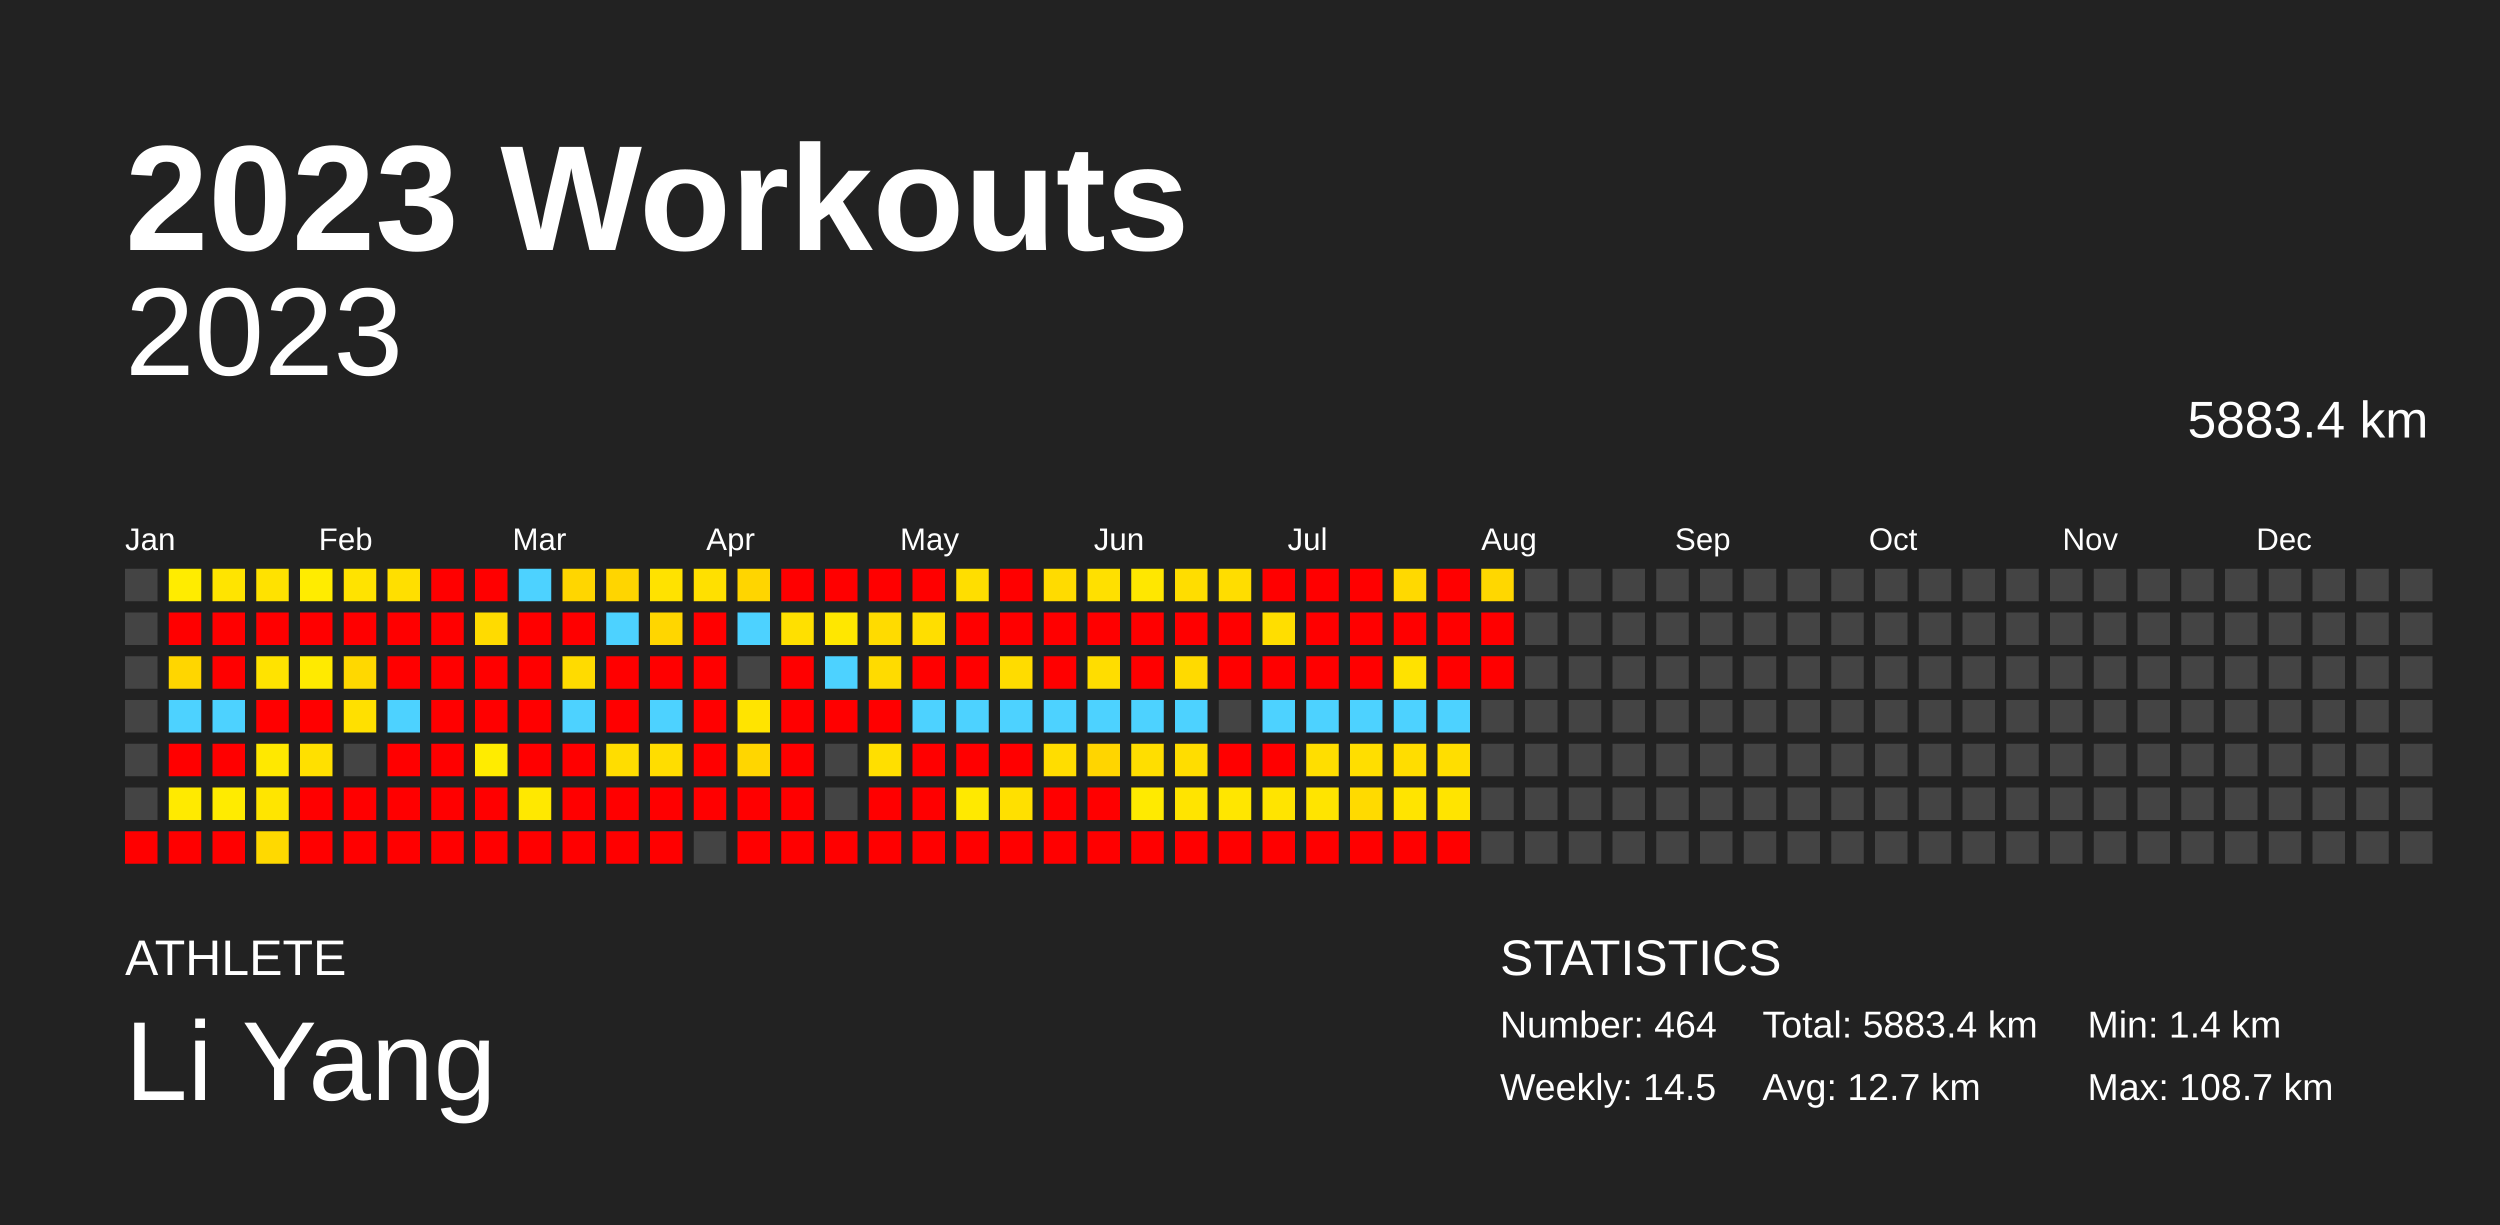
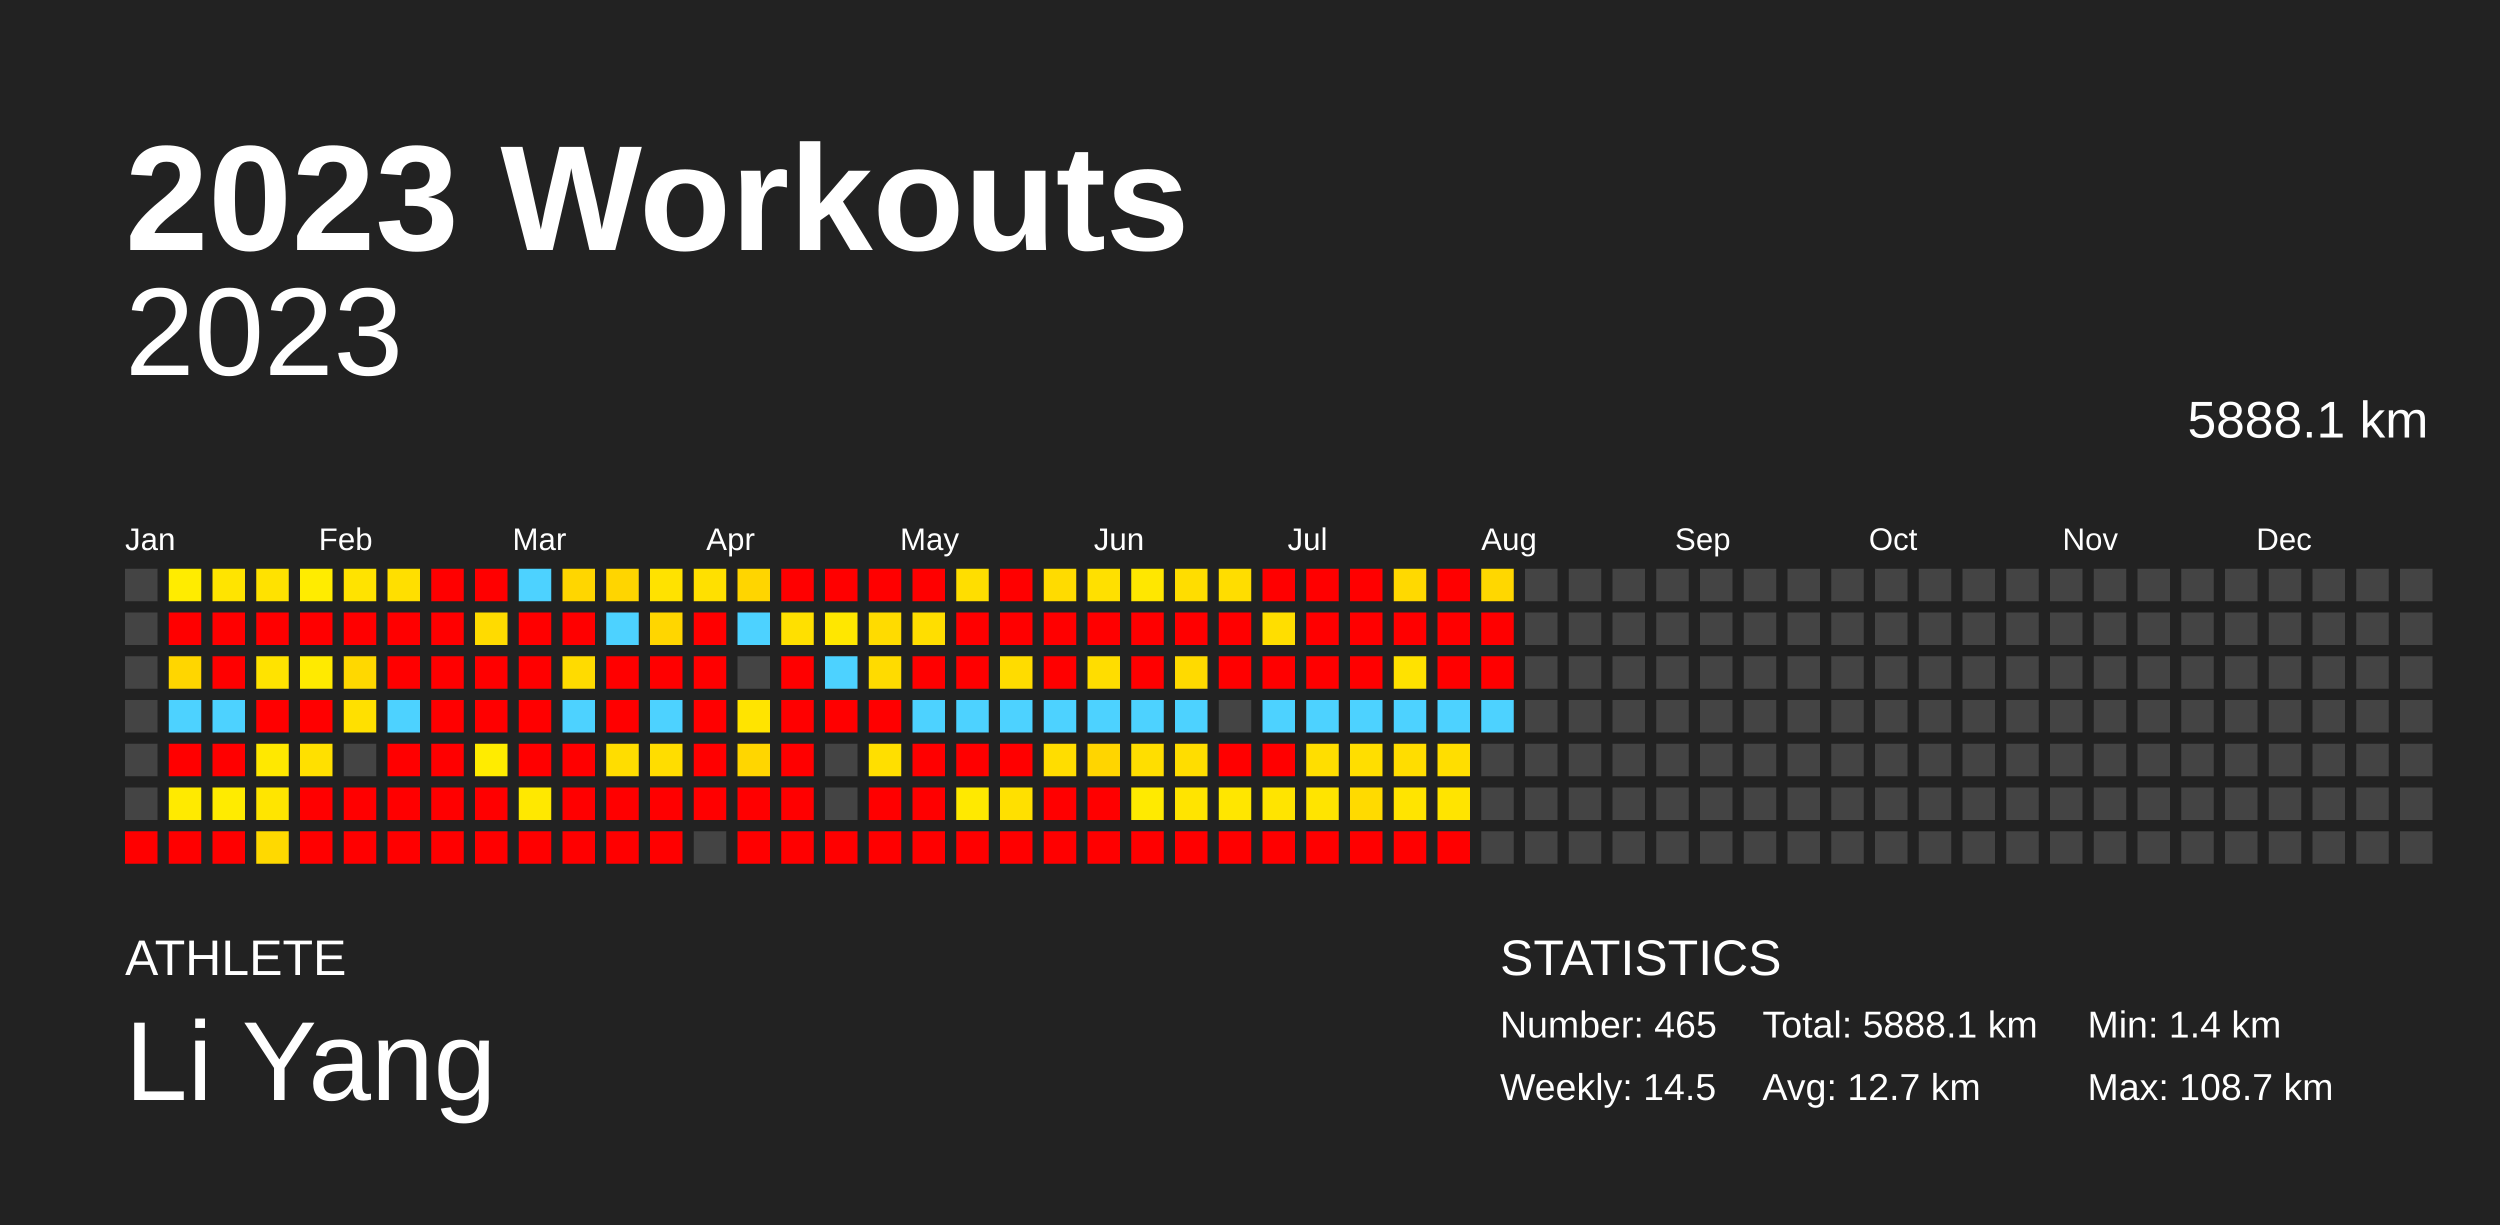
<svg xmlns="http://www.w3.org/2000/svg" baseProfile="full" height="98mm" version="1.1" viewBox="0,0,200,98" width="200mm">
  <defs />
  <rect fill="#222222" height="98" width="200" x="0" y="0" />
  <text fill="#FFFFFF" style="font-size:12px; font-family:Arial; font-weight:bold;" x="10" y="20">2023 Workouts</text>
  <text fill="#FFFFFF" style="font-size:4px; font-family:Arial" x="10" y="78">ATHLETE</text>
  <text fill="#FFFFFF" style="font-size:9px; font-family:Arial" x="10" y="88">Li Yang</text>
  <text fill="#FFFFFF" style="font-size:4px; font-family:Arial" x="120" y="78">STATISTICS</text>
-   <text fill="#FFFFFF" style="font-size:3px; font-family:Arial" x="120" y="83">Number: 464</text>
+   <text fill="#FFFFFF" style="font-size:3px; font-family:Arial" x="120" y="83">Number: 465</text>
  <text fill="#FFFFFF" style="font-size:3px; font-family:Arial" x="120" y="88">Weekly: 14.5</text>
-   <text fill="#FFFFFF" style="font-size:3px; font-family:Arial" x="141" y="83">Total: 5883.4 km</text>
+   <text fill="#FFFFFF" style="font-size:3px; font-family:Arial" x="141" y="83">Total: 5888.1 km</text>
  <text fill="#FFFFFF" style="font-size:3px; font-family:Arial" x="141" y="88">Avg: 12.7 km</text>
  <text fill="#FFFFFF" style="font-size:3px; font-family:Arial" x="167" y="83">Min: 1.4 km</text>
  <text fill="#FFFFFF" style="font-size:3px; font-family:Arial" x="167" y="88">Max: 108.7 km</text>
  <text alignment-baseline="hanging" fill="#FFFFFF" style="font-size:10.0px; font-family:Arial;" x="10" y="30">2023</text>
-   <text alignment-baseline="hanging" fill="#FFFFFF" style="font-size:4.125px; font-family:Arial;" x="175" y="35">5883.4 km</text>
+   <text alignment-baseline="hanging" fill="#FFFFFF" style="font-size:4.125px; font-family:Arial;" x="175" y="35">5888.1 km</text>
  <text fill="#FFFFFF" style="font-size:2.5px; font-family:Arial" x="10.0" y="44">Jan</text>
  <text fill="#FFFFFF" style="font-size:2.5px; font-family:Arial" x="25.5" y="44">Feb</text>
  <text fill="#FFFFFF" style="font-size:2.5px; font-family:Arial" x="41.0" y="44">Mar</text>
  <text fill="#FFFFFF" style="font-size:2.5px; font-family:Arial" x="56.5" y="44">Apr</text>
  <text fill="#FFFFFF" style="font-size:2.5px; font-family:Arial" x="72.0" y="44">May</text>
  <text fill="#FFFFFF" style="font-size:2.5px; font-family:Arial" x="87.5" y="44">Jun</text>
  <text fill="#FFFFFF" style="font-size:2.5px; font-family:Arial" x="103.0" y="44">Jul</text>
  <text fill="#FFFFFF" style="font-size:2.5px; font-family:Arial" x="118.5" y="44">Aug</text>
  <text fill="#FFFFFF" style="font-size:2.5px; font-family:Arial" x="134.0" y="44">Sep</text>
  <text fill="#FFFFFF" style="font-size:2.5px; font-family:Arial" x="149.5" y="44">Oct</text>
  <text fill="#FFFFFF" style="font-size:2.5px; font-family:Arial" x="165.0" y="44">Nov</text>
  <text fill="#FFFFFF" style="font-size:2.5px; font-family:Arial" x="180.5" y="44">Dec</text>
  <rect fill="#444444" height="2.6" width="2.6" x="10.0" y="45.5" />
  <rect fill="#444444" height="2.6" width="2.6" x="10.0" y="49.0" />
  <rect fill="#444444" height="2.6" width="2.6" x="10.0" y="52.5" />
  <rect fill="#444444" height="2.6" width="2.6" x="10.0" y="56.0" />
  <rect fill="#444444" height="2.6" width="2.6" x="10.0" y="59.5" />
  <rect fill="#444444" height="2.6" width="2.6" x="10.0" y="63.0" />
  <rect fill="red" height="2.6" width="2.6" x="10.0" y="66.5" />
  <rect fill="#ffec00" height="2.6" width="2.6" x="13.5" y="45.5" />
  <rect fill="red" height="2.6" width="2.6" x="13.5" y="49.0" />
  <rect fill="#ffd600" height="2.6" width="2.6" x="13.5" y="52.5" />
  <rect fill="#4dd2ff" height="2.6" width="2.6" x="13.5" y="56.0" />
  <rect fill="red" height="2.6" width="2.6" x="13.5" y="59.5" />
  <rect fill="#ffea00" height="2.6" width="2.6" x="13.5" y="63.0" />
  <rect fill="red" height="2.6" width="2.6" x="13.5" y="66.5" />
  <rect fill="#ffe400" height="2.6" width="2.6" x="17.0" y="45.5" />
  <rect fill="red" height="2.6" width="2.6" x="17.0" y="49.0" />
  <rect fill="red" height="2.6" width="2.6" x="17.0" y="52.5" />
  <rect fill="#4dd2ff" height="2.6" width="2.6" x="17.0" y="56.0" />
  <rect fill="red" height="2.6" width="2.6" x="17.0" y="59.5" />
  <rect fill="#ffeb00" height="2.6" width="2.6" x="17.0" y="63.0" />
  <rect fill="red" height="2.6" width="2.6" x="17.0" y="66.5" />
  <rect fill="#ffe200" height="2.6" width="2.6" x="20.5" y="45.5" />
  <rect fill="red" height="2.6" width="2.6" x="20.5" y="49.0" />
  <rect fill="#ffe300" height="2.6" width="2.6" x="20.5" y="52.5" />
  <rect fill="red" height="2.6" width="2.6" x="20.5" y="56.0" />
  <rect fill="#ffe800" height="2.6" width="2.6" x="20.5" y="59.5" />
  <rect fill="#ffe500" height="2.6" width="2.6" x="20.5" y="63.0" />
  <rect fill="#ffd900" height="2.6" width="2.6" x="20.5" y="66.5" />
  <rect fill="#ffec00" height="2.6" width="2.6" x="24.0" y="45.5" />
  <rect fill="red" height="2.6" width="2.6" x="24.0" y="49.0" />
  <rect fill="#ffea00" height="2.6" width="2.6" x="24.0" y="52.5" />
  <rect fill="red" height="2.6" width="2.6" x="24.0" y="56.0" />
  <rect fill="#ffe000" height="2.6" width="2.6" x="24.0" y="59.5" />
  <rect fill="red" height="2.6" width="2.6" x="24.0" y="63.0" />
  <rect fill="red" height="2.6" width="2.6" x="24.0" y="66.5" />
  <rect fill="#ffe300" height="2.6" width="2.6" x="27.5" y="45.5" />
  <rect fill="red" height="2.6" width="2.6" x="27.5" y="49.0" />
  <rect fill="#ffd800" height="2.6" width="2.6" x="27.5" y="52.5" />
  <rect fill="#ffe000" height="2.6" width="2.6" x="27.5" y="56.0" />
  <rect fill="#444444" height="2.6" width="2.6" x="27.5" y="59.5" />
  <rect fill="red" height="2.6" width="2.6" x="27.5" y="63.0" />
  <rect fill="red" height="2.6" width="2.6" x="27.5" y="66.5" />
  <rect fill="#ffdf00" height="2.6" width="2.6" x="31.0" y="45.5" />
  <rect fill="red" height="2.6" width="2.6" x="31.0" y="49.0" />
  <rect fill="red" height="2.6" width="2.6" x="31.0" y="52.5" />
  <rect fill="#4dd2ff" height="2.6" width="2.6" x="31.0" y="56.0" />
  <rect fill="red" height="2.6" width="2.6" x="31.0" y="59.5" />
  <rect fill="red" height="2.6" width="2.6" x="31.0" y="63.0" />
  <rect fill="red" height="2.6" width="2.6" x="31.0" y="66.5" />
  <rect fill="red" height="2.6" width="2.6" x="34.5" y="45.5" />
  <rect fill="red" height="2.6" width="2.6" x="34.5" y="49.0" />
  <rect fill="red" height="2.6" width="2.6" x="34.5" y="52.5" />
  <rect fill="red" height="2.6" width="2.6" x="34.5" y="56.0" />
  <rect fill="red" height="2.6" width="2.6" x="34.5" y="59.5" />
  <rect fill="red" height="2.6" width="2.6" x="34.5" y="63.0" />
  <rect fill="red" height="2.6" width="2.6" x="34.5" y="66.5" />
  <rect fill="red" height="2.6" width="2.6" x="38.0" y="45.5" />
  <rect fill="#ffdb00" height="2.6" width="2.6" x="38.0" y="49.0" />
  <rect fill="red" height="2.6" width="2.6" x="38.0" y="52.5" />
  <rect fill="red" height="2.6" width="2.6" x="38.0" y="56.0" />
  <rect fill="#ffec00" height="2.6" width="2.6" x="38.0" y="59.5" />
  <rect fill="red" height="2.6" width="2.6" x="38.0" y="63.0" />
  <rect fill="red" height="2.6" width="2.6" x="38.0" y="66.5" />
  <rect fill="#4dd2ff" height="2.6" width="2.6" x="41.5" y="45.5" />
  <rect fill="red" height="2.6" width="2.6" x="41.5" y="49.0" />
  <rect fill="red" height="2.6" width="2.6" x="41.5" y="52.5" />
  <rect fill="red" height="2.6" width="2.6" x="41.5" y="56.0" />
  <rect fill="red" height="2.6" width="2.6" x="41.5" y="59.5" />
  <rect fill="#ffe800" height="2.6" width="2.6" x="41.5" y="63.0" />
  <rect fill="red" height="2.6" width="2.6" x="41.5" y="66.5" />
  <rect fill="#ffd600" height="2.6" width="2.6" x="45.0" y="45.5" />
  <rect fill="red" height="2.6" width="2.6" x="45.0" y="49.0" />
  <rect fill="#ffdb00" height="2.6" width="2.6" x="45.0" y="52.5" />
  <rect fill="#4dd2ff" height="2.6" width="2.6" x="45.0" y="56.0" />
  <rect fill="red" height="2.6" width="2.6" x="45.0" y="59.5" />
  <rect fill="red" height="2.6" width="2.6" x="45.0" y="63.0" />
  <rect fill="red" height="2.6" width="2.6" x="45.0" y="66.5" />
  <rect fill="#ffd500" height="2.6" width="2.6" x="48.5" y="45.5" />
  <rect fill="#4dd2ff" height="2.6" width="2.6" x="48.5" y="49.0" />
  <rect fill="red" height="2.6" width="2.6" x="48.5" y="52.5" />
  <rect fill="red" height="2.6" width="2.6" x="48.5" y="56.0" />
  <rect fill="#ffdd00" height="2.6" width="2.6" x="48.5" y="59.5" />
  <rect fill="red" height="2.6" width="2.6" x="48.5" y="63.0" />
  <rect fill="red" height="2.6" width="2.6" x="48.5" y="66.5" />
  <rect fill="#ffe200" height="2.6" width="2.6" x="52.0" y="45.5" />
  <rect fill="#ffd600" height="2.6" width="2.6" x="52.0" y="49.0" />
  <rect fill="red" height="2.6" width="2.6" x="52.0" y="52.5" />
  <rect fill="#4dd2ff" height="2.6" width="2.6" x="52.0" y="56.0" />
  <rect fill="#ffdd00" height="2.6" width="2.6" x="52.0" y="59.5" />
  <rect fill="red" height="2.6" width="2.6" x="52.0" y="63.0" />
  <rect fill="red" height="2.6" width="2.6" x="52.0" y="66.5" />
  <rect fill="#ffe000" height="2.6" width="2.6" x="55.5" y="45.5" />
  <rect fill="red" height="2.6" width="2.6" x="55.5" y="49.0" />
  <rect fill="red" height="2.6" width="2.6" x="55.5" y="52.5" />
  <rect fill="red" height="2.6" width="2.6" x="55.5" y="56.0" />
  <rect fill="red" height="2.6" width="2.6" x="55.5" y="59.5" />
  <rect fill="red" height="2.6" width="2.6" x="55.5" y="63.0" />
  <rect fill="#444444" height="2.6" width="2.6" x="55.5" y="66.5" />
  <rect fill="#ffd500" height="2.6" width="2.6" x="59.0" y="45.5" />
  <rect fill="#4dd2ff" height="2.6" width="2.6" x="59.0" y="49.0" />
  <rect fill="#444444" height="2.6" width="2.6" x="59.0" y="52.5" />
  <rect fill="#ffe400" height="2.6" width="2.6" x="59.0" y="56.0" />
  <rect fill="#ffd600" height="2.6" width="2.6" x="59.0" y="59.5" />
  <rect fill="red" height="2.6" width="2.6" x="59.0" y="63.0" />
  <rect fill="red" height="2.6" width="2.6" x="59.0" y="66.5" />
  <rect fill="red" height="2.6" width="2.6" x="62.5" y="45.5" />
  <rect fill="#ffe000" height="2.6" width="2.6" x="62.5" y="49.0" />
  <rect fill="red" height="2.6" width="2.6" x="62.5" y="52.5" />
  <rect fill="red" height="2.6" width="2.6" x="62.5" y="56.0" />
  <rect fill="red" height="2.6" width="2.6" x="62.5" y="59.5" />
  <rect fill="red" height="2.6" width="2.6" x="62.5" y="63.0" />
  <rect fill="red" height="2.6" width="2.6" x="62.5" y="66.5" />
  <rect fill="red" height="2.6" width="2.6" x="66.0" y="45.5" />
  <rect fill="#ffe700" height="2.6" width="2.6" x="66.0" y="49.0" />
  <rect fill="#4dd2ff" height="2.6" width="2.6" x="66.0" y="52.5" />
  <rect fill="red" height="2.6" width="2.6" x="66.0" y="56.0" />
  <rect fill="#444444" height="2.6" width="2.6" x="66.0" y="59.5" />
  <rect fill="#444444" height="2.6" width="2.6" x="66.0" y="63.0" />
  <rect fill="red" height="2.6" width="2.6" x="66.0" y="66.5" />
  <rect fill="red" height="2.6" width="2.6" x="69.5" y="45.5" />
  <rect fill="#ffdb00" height="2.6" width="2.6" x="69.5" y="49.0" />
  <rect fill="#ffdb00" height="2.6" width="2.6" x="69.5" y="52.5" />
  <rect fill="red" height="2.6" width="2.6" x="69.5" y="56.0" />
  <rect fill="#ffdf00" height="2.6" width="2.6" x="69.5" y="59.5" />
  <rect fill="red" height="2.6" width="2.6" x="69.5" y="63.0" />
  <rect fill="red" height="2.6" width="2.6" x="69.5" y="66.5" />
  <rect fill="red" height="2.6" width="2.6" x="73.0" y="45.5" />
  <rect fill="#ffde00" height="2.6" width="2.6" x="73.0" y="49.0" />
  <rect fill="red" height="2.6" width="2.6" x="73.0" y="52.5" />
  <rect fill="#4dd2ff" height="2.6" width="2.6" x="73.0" y="56.0" />
  <rect fill="red" height="2.6" width="2.6" x="73.0" y="59.5" />
  <rect fill="red" height="2.6" width="2.6" x="73.0" y="63.0" />
  <rect fill="red" height="2.6" width="2.6" x="73.0" y="66.5" />
  <rect fill="#ffde00" height="2.6" width="2.6" x="76.5" y="45.5" />
  <rect fill="red" height="2.6" width="2.6" x="76.5" y="49.0" />
  <rect fill="red" height="2.6" width="2.6" x="76.5" y="52.5" />
  <rect fill="#4dd2ff" height="2.6" width="2.6" x="76.5" y="56.0" />
  <rect fill="red" height="2.6" width="2.6" x="76.5" y="59.5" />
  <rect fill="#ffe900" height="2.6" width="2.6" x="76.5" y="63.0" />
  <rect fill="red" height="2.6" width="2.6" x="76.5" y="66.5" />
  <rect fill="red" height="2.6" width="2.6" x="80.0" y="45.5" />
  <rect fill="red" height="2.6" width="2.6" x="80.0" y="49.0" />
  <rect fill="#ffdc00" height="2.6" width="2.6" x="80.0" y="52.5" />
  <rect fill="#4dd2ff" height="2.6" width="2.6" x="80.0" y="56.0" />
  <rect fill="red" height="2.6" width="2.6" x="80.0" y="59.5" />
  <rect fill="#ffe000" height="2.6" width="2.6" x="80.0" y="63.0" />
  <rect fill="red" height="2.6" width="2.6" x="80.0" y="66.5" />
  <rect fill="#ffdb00" height="2.6" width="2.6" x="83.5" y="45.5" />
  <rect fill="red" height="2.6" width="2.6" x="83.5" y="49.0" />
  <rect fill="red" height="2.6" width="2.6" x="83.5" y="52.5" />
  <rect fill="#4dd2ff" height="2.6" width="2.6" x="83.5" y="56.0" />
  <rect fill="#ffdd00" height="2.6" width="2.6" x="83.5" y="59.5" />
  <rect fill="red" height="2.6" width="2.6" x="83.5" y="63.0" />
  <rect fill="red" height="2.6" width="2.6" x="83.5" y="66.5" />
  <rect fill="#ffe000" height="2.6" width="2.6" x="87.0" y="45.5" />
  <rect fill="red" height="2.6" width="2.6" x="87.0" y="49.0" />
  <rect fill="#ffdd00" height="2.6" width="2.6" x="87.0" y="52.5" />
  <rect fill="#4dd2ff" height="2.6" width="2.6" x="87.0" y="56.0" />
  <rect fill="#ffd500" height="2.6" width="2.6" x="87.0" y="59.5" />
  <rect fill="red" height="2.6" width="2.6" x="87.0" y="63.0" />
  <rect fill="red" height="2.6" width="2.6" x="87.0" y="66.5" />
  <rect fill="#ffe700" height="2.6" width="2.6" x="90.5" y="45.5" />
  <rect fill="red" height="2.6" width="2.6" x="90.5" y="49.0" />
  <rect fill="red" height="2.6" width="2.6" x="90.5" y="52.5" />
  <rect fill="#4dd2ff" height="2.6" width="2.6" x="90.5" y="56.0" />
  <rect fill="#ffde00" height="2.6" width="2.6" x="90.5" y="59.5" />
  <rect fill="#ffea00" height="2.6" width="2.6" x="90.5" y="63.0" />
  <rect fill="red" height="2.6" width="2.6" x="90.5" y="66.5" />
  <rect fill="#ffdd00" height="2.6" width="2.6" x="94.0" y="45.5" />
  <rect fill="red" height="2.6" width="2.6" x="94.0" y="49.0" />
  <rect fill="#ffda00" height="2.6" width="2.6" x="94.0" y="52.5" />
  <rect fill="#4dd2ff" height="2.6" width="2.6" x="94.0" y="56.0" />
  <rect fill="#ffdd00" height="2.6" width="2.6" x="94.0" y="59.5" />
  <rect fill="#ffe400" height="2.6" width="2.6" x="94.0" y="63.0" />
  <rect fill="red" height="2.6" width="2.6" x="94.0" y="66.5" />
  <rect fill="#ffdd00" height="2.6" width="2.6" x="97.5" y="45.5" />
  <rect fill="red" height="2.6" width="2.6" x="97.5" y="49.0" />
  <rect fill="red" height="2.6" width="2.6" x="97.5" y="52.5" />
  <rect fill="#444444" height="2.6" width="2.6" x="97.5" y="56.0" />
  <rect fill="red" height="2.6" width="2.6" x="97.5" y="59.5" />
  <rect fill="#ffe600" height="2.6" width="2.6" x="97.5" y="63.0" />
  <rect fill="red" height="2.6" width="2.6" x="97.5" y="66.5" />
  <rect fill="red" height="2.6" width="2.6" x="101.0" y="45.5" />
  <rect fill="#ffde00" height="2.6" width="2.6" x="101.0" y="49.0" />
  <rect fill="red" height="2.6" width="2.6" x="101.0" y="52.5" />
  <rect fill="#4dd2ff" height="2.6" width="2.6" x="101.0" y="56.0" />
  <rect fill="red" height="2.6" width="2.6" x="101.0" y="59.5" />
  <rect fill="#ffe400" height="2.6" width="2.6" x="101.0" y="63.0" />
  <rect fill="red" height="2.6" width="2.6" x="101.0" y="66.5" />
  <rect fill="red" height="2.6" width="2.6" x="104.5" y="45.5" />
  <rect fill="red" height="2.6" width="2.6" x="104.5" y="49.0" />
  <rect fill="red" height="2.6" width="2.6" x="104.5" y="52.5" />
  <rect fill="#4dd2ff" height="2.6" width="2.6" x="104.5" y="56.0" />
  <rect fill="#ffde00" height="2.6" width="2.6" x="104.5" y="59.5" />
  <rect fill="#ffe400" height="2.6" width="2.6" x="104.5" y="63.0" />
  <rect fill="red" height="2.6" width="2.6" x="104.5" y="66.5" />
  <rect fill="red" height="2.6" width="2.6" x="108.0" y="45.5" />
  <rect fill="red" height="2.6" width="2.6" x="108.0" y="49.0" />
  <rect fill="red" height="2.6" width="2.6" x="108.0" y="52.5" />
  <rect fill="#4dd2ff" height="2.6" width="2.6" x="108.0" y="56.0" />
  <rect fill="#ffde00" height="2.6" width="2.6" x="108.0" y="59.5" />
  <rect fill="#ffda00" height="2.6" width="2.6" x="108.0" y="63.0" />
  <rect fill="red" height="2.6" width="2.6" x="108.0" y="66.5" />
  <rect fill="#ffd900" height="2.6" width="2.6" x="111.5" y="45.5" />
  <rect fill="red" height="2.6" width="2.6" x="111.5" y="49.0" />
  <rect fill="#ffe200" height="2.6" width="2.6" x="111.5" y="52.5" />
  <rect fill="#4dd2ff" height="2.6" width="2.6" x="111.5" y="56.0" />
  <rect fill="#ffdd00" height="2.6" width="2.6" x="111.5" y="59.5" />
  <rect fill="#ffe400" height="2.6" width="2.6" x="111.5" y="63.0" />
  <rect fill="red" height="2.6" width="2.6" x="111.5" y="66.5" />
  <rect fill="red" height="2.6" width="2.6" x="115.0" y="45.5" />
  <rect fill="red" height="2.6" width="2.6" x="115.0" y="49.0" />
  <rect fill="red" height="2.6" width="2.6" x="115.0" y="52.5" />
  <rect fill="#4dd2ff" height="2.6" width="2.6" x="115.0" y="56.0" />
  <rect fill="#ffde00" height="2.6" width="2.6" x="115.0" y="59.5" />
  <rect fill="#ffe400" height="2.6" width="2.6" x="115.0" y="63.0" />
  <rect fill="red" height="2.6" width="2.6" x="115.0" y="66.5" />
  <rect fill="#ffd700" height="2.6" width="2.6" x="118.5" y="45.5" />
  <rect fill="red" height="2.6" width="2.6" x="118.5" y="49.0" />
  <rect fill="red" height="2.6" width="2.6" x="118.5" y="52.5" />
-   <rect fill="#444444" height="2.6" width="2.6" x="118.5" y="56.0" />
+   <rect fill="#4dd2ff" height="2.6" width="2.6" x="118.5" y="56.0" />
  <rect fill="#444444" height="2.6" width="2.6" x="118.5" y="59.5" />
  <rect fill="#444444" height="2.6" width="2.6" x="118.5" y="63.0" />
  <rect fill="#444444" height="2.6" width="2.6" x="118.5" y="66.5" />
  <rect fill="#444444" height="2.6" width="2.6" x="122.0" y="45.5" />
  <rect fill="#444444" height="2.6" width="2.6" x="122.0" y="49.0" />
  <rect fill="#444444" height="2.6" width="2.6" x="122.0" y="52.5" />
  <rect fill="#444444" height="2.6" width="2.6" x="122.0" y="56.0" />
  <rect fill="#444444" height="2.6" width="2.6" x="122.0" y="59.5" />
  <rect fill="#444444" height="2.6" width="2.6" x="122.0" y="63.0" />
  <rect fill="#444444" height="2.6" width="2.6" x="122.0" y="66.5" />
  <rect fill="#444444" height="2.6" width="2.6" x="125.5" y="45.5" />
  <rect fill="#444444" height="2.6" width="2.6" x="125.5" y="49.0" />
  <rect fill="#444444" height="2.6" width="2.6" x="125.5" y="52.5" />
  <rect fill="#444444" height="2.6" width="2.6" x="125.5" y="56.0" />
  <rect fill="#444444" height="2.6" width="2.6" x="125.5" y="59.5" />
  <rect fill="#444444" height="2.6" width="2.6" x="125.5" y="63.0" />
  <rect fill="#444444" height="2.6" width="2.6" x="125.5" y="66.5" />
  <rect fill="#444444" height="2.6" width="2.6" x="129.0" y="45.5" />
  <rect fill="#444444" height="2.6" width="2.6" x="129.0" y="49.0" />
  <rect fill="#444444" height="2.6" width="2.6" x="129.0" y="52.5" />
  <rect fill="#444444" height="2.6" width="2.6" x="129.0" y="56.0" />
  <rect fill="#444444" height="2.6" width="2.6" x="129.0" y="59.5" />
  <rect fill="#444444" height="2.6" width="2.6" x="129.0" y="63.0" />
  <rect fill="#444444" height="2.6" width="2.6" x="129.0" y="66.5" />
  <rect fill="#444444" height="2.6" width="2.6" x="132.5" y="45.5" />
  <rect fill="#444444" height="2.6" width="2.6" x="132.5" y="49.0" />
  <rect fill="#444444" height="2.6" width="2.6" x="132.5" y="52.5" />
  <rect fill="#444444" height="2.6" width="2.6" x="132.5" y="56.0" />
  <rect fill="#444444" height="2.6" width="2.6" x="132.5" y="59.5" />
  <rect fill="#444444" height="2.6" width="2.6" x="132.5" y="63.0" />
  <rect fill="#444444" height="2.6" width="2.6" x="132.5" y="66.5" />
  <rect fill="#444444" height="2.6" width="2.6" x="136.0" y="45.5" />
  <rect fill="#444444" height="2.6" width="2.6" x="136.0" y="49.0" />
  <rect fill="#444444" height="2.6" width="2.6" x="136.0" y="52.5" />
  <rect fill="#444444" height="2.6" width="2.6" x="136.0" y="56.0" />
  <rect fill="#444444" height="2.6" width="2.6" x="136.0" y="59.5" />
  <rect fill="#444444" height="2.6" width="2.6" x="136.0" y="63.0" />
  <rect fill="#444444" height="2.6" width="2.6" x="136.0" y="66.5" />
  <rect fill="#444444" height="2.6" width="2.6" x="139.5" y="45.5" />
  <rect fill="#444444" height="2.6" width="2.6" x="139.5" y="49.0" />
  <rect fill="#444444" height="2.6" width="2.6" x="139.5" y="52.5" />
  <rect fill="#444444" height="2.6" width="2.6" x="139.5" y="56.0" />
  <rect fill="#444444" height="2.6" width="2.6" x="139.5" y="59.5" />
  <rect fill="#444444" height="2.6" width="2.6" x="139.5" y="63.0" />
  <rect fill="#444444" height="2.6" width="2.6" x="139.5" y="66.5" />
  <rect fill="#444444" height="2.6" width="2.6" x="143.0" y="45.5" />
  <rect fill="#444444" height="2.6" width="2.6" x="143.0" y="49.0" />
  <rect fill="#444444" height="2.6" width="2.6" x="143.0" y="52.5" />
  <rect fill="#444444" height="2.6" width="2.6" x="143.0" y="56.0" />
  <rect fill="#444444" height="2.6" width="2.6" x="143.0" y="59.5" />
  <rect fill="#444444" height="2.6" width="2.6" x="143.0" y="63.0" />
  <rect fill="#444444" height="2.6" width="2.6" x="143.0" y="66.5" />
  <rect fill="#444444" height="2.6" width="2.6" x="146.5" y="45.5" />
  <rect fill="#444444" height="2.6" width="2.6" x="146.5" y="49.0" />
  <rect fill="#444444" height="2.6" width="2.6" x="146.5" y="52.5" />
  <rect fill="#444444" height="2.6" width="2.6" x="146.5" y="56.0" />
  <rect fill="#444444" height="2.6" width="2.6" x="146.5" y="59.5" />
  <rect fill="#444444" height="2.6" width="2.6" x="146.5" y="63.0" />
  <rect fill="#444444" height="2.6" width="2.6" x="146.5" y="66.5" />
  <rect fill="#444444" height="2.6" width="2.6" x="150.0" y="45.5" />
  <rect fill="#444444" height="2.6" width="2.6" x="150.0" y="49.0" />
  <rect fill="#444444" height="2.6" width="2.6" x="150.0" y="52.5" />
  <rect fill="#444444" height="2.6" width="2.6" x="150.0" y="56.0" />
  <rect fill="#444444" height="2.6" width="2.6" x="150.0" y="59.5" />
  <rect fill="#444444" height="2.6" width="2.6" x="150.0" y="63.0" />
  <rect fill="#444444" height="2.6" width="2.6" x="150.0" y="66.5" />
  <rect fill="#444444" height="2.6" width="2.6" x="153.5" y="45.5" />
  <rect fill="#444444" height="2.6" width="2.6" x="153.5" y="49.0" />
  <rect fill="#444444" height="2.6" width="2.6" x="153.5" y="52.5" />
  <rect fill="#444444" height="2.6" width="2.6" x="153.5" y="56.0" />
  <rect fill="#444444" height="2.6" width="2.6" x="153.5" y="59.5" />
  <rect fill="#444444" height="2.6" width="2.6" x="153.5" y="63.0" />
  <rect fill="#444444" height="2.6" width="2.6" x="153.5" y="66.5" />
  <rect fill="#444444" height="2.6" width="2.6" x="157.0" y="45.5" />
  <rect fill="#444444" height="2.6" width="2.6" x="157.0" y="49.0" />
  <rect fill="#444444" height="2.6" width="2.6" x="157.0" y="52.5" />
  <rect fill="#444444" height="2.6" width="2.6" x="157.0" y="56.0" />
  <rect fill="#444444" height="2.6" width="2.6" x="157.0" y="59.5" />
  <rect fill="#444444" height="2.6" width="2.6" x="157.0" y="63.0" />
  <rect fill="#444444" height="2.6" width="2.6" x="157.0" y="66.5" />
  <rect fill="#444444" height="2.6" width="2.6" x="160.5" y="45.5" />
  <rect fill="#444444" height="2.6" width="2.6" x="160.5" y="49.0" />
  <rect fill="#444444" height="2.6" width="2.6" x="160.5" y="52.5" />
  <rect fill="#444444" height="2.6" width="2.6" x="160.5" y="56.0" />
  <rect fill="#444444" height="2.6" width="2.6" x="160.5" y="59.5" />
  <rect fill="#444444" height="2.6" width="2.6" x="160.5" y="63.0" />
  <rect fill="#444444" height="2.6" width="2.6" x="160.5" y="66.5" />
  <rect fill="#444444" height="2.6" width="2.6" x="164.0" y="45.5" />
  <rect fill="#444444" height="2.6" width="2.6" x="164.0" y="49.0" />
  <rect fill="#444444" height="2.6" width="2.6" x="164.0" y="52.5" />
  <rect fill="#444444" height="2.6" width="2.6" x="164.0" y="56.0" />
  <rect fill="#444444" height="2.6" width="2.6" x="164.0" y="59.5" />
  <rect fill="#444444" height="2.6" width="2.6" x="164.0" y="63.0" />
  <rect fill="#444444" height="2.6" width="2.6" x="164.0" y="66.5" />
  <rect fill="#444444" height="2.6" width="2.6" x="167.5" y="45.5" />
  <rect fill="#444444" height="2.6" width="2.6" x="167.5" y="49.0" />
  <rect fill="#444444" height="2.6" width="2.6" x="167.5" y="52.5" />
  <rect fill="#444444" height="2.6" width="2.6" x="167.5" y="56.0" />
  <rect fill="#444444" height="2.6" width="2.6" x="167.5" y="59.5" />
  <rect fill="#444444" height="2.6" width="2.6" x="167.5" y="63.0" />
  <rect fill="#444444" height="2.6" width="2.6" x="167.5" y="66.5" />
  <rect fill="#444444" height="2.6" width="2.6" x="171.0" y="45.5" />
  <rect fill="#444444" height="2.6" width="2.6" x="171.0" y="49.0" />
  <rect fill="#444444" height="2.6" width="2.6" x="171.0" y="52.5" />
  <rect fill="#444444" height="2.6" width="2.6" x="171.0" y="56.0" />
  <rect fill="#444444" height="2.6" width="2.6" x="171.0" y="59.5" />
  <rect fill="#444444" height="2.6" width="2.6" x="171.0" y="63.0" />
  <rect fill="#444444" height="2.6" width="2.6" x="171.0" y="66.5" />
  <rect fill="#444444" height="2.6" width="2.6" x="174.5" y="45.5" />
  <rect fill="#444444" height="2.6" width="2.6" x="174.5" y="49.0" />
  <rect fill="#444444" height="2.6" width="2.6" x="174.5" y="52.5" />
  <rect fill="#444444" height="2.6" width="2.6" x="174.5" y="56.0" />
  <rect fill="#444444" height="2.6" width="2.6" x="174.5" y="59.5" />
  <rect fill="#444444" height="2.6" width="2.6" x="174.5" y="63.0" />
  <rect fill="#444444" height="2.6" width="2.6" x="174.5" y="66.5" />
  <rect fill="#444444" height="2.6" width="2.6" x="178.0" y="45.5" />
  <rect fill="#444444" height="2.6" width="2.6" x="178.0" y="49.0" />
  <rect fill="#444444" height="2.6" width="2.6" x="178.0" y="52.5" />
  <rect fill="#444444" height="2.6" width="2.6" x="178.0" y="56.0" />
  <rect fill="#444444" height="2.6" width="2.6" x="178.0" y="59.5" />
  <rect fill="#444444" height="2.6" width="2.6" x="178.0" y="63.0" />
  <rect fill="#444444" height="2.6" width="2.6" x="178.0" y="66.5" />
  <rect fill="#444444" height="2.6" width="2.6" x="181.5" y="45.5" />
  <rect fill="#444444" height="2.6" width="2.6" x="181.5" y="49.0" />
  <rect fill="#444444" height="2.6" width="2.6" x="181.5" y="52.5" />
  <rect fill="#444444" height="2.6" width="2.6" x="181.5" y="56.0" />
  <rect fill="#444444" height="2.6" width="2.6" x="181.5" y="59.5" />
  <rect fill="#444444" height="2.6" width="2.6" x="181.5" y="63.0" />
  <rect fill="#444444" height="2.6" width="2.6" x="181.5" y="66.5" />
  <rect fill="#444444" height="2.6" width="2.6" x="185.0" y="45.5" />
  <rect fill="#444444" height="2.6" width="2.6" x="185.0" y="49.0" />
  <rect fill="#444444" height="2.6" width="2.6" x="185.0" y="52.5" />
  <rect fill="#444444" height="2.6" width="2.6" x="185.0" y="56.0" />
  <rect fill="#444444" height="2.6" width="2.6" x="185.0" y="59.5" />
  <rect fill="#444444" height="2.6" width="2.6" x="185.0" y="63.0" />
  <rect fill="#444444" height="2.6" width="2.6" x="185.0" y="66.5" />
  <rect fill="#444444" height="2.6" width="2.6" x="188.5" y="45.5" />
  <rect fill="#444444" height="2.6" width="2.6" x="188.5" y="49.0" />
  <rect fill="#444444" height="2.6" width="2.6" x="188.5" y="52.5" />
  <rect fill="#444444" height="2.6" width="2.6" x="188.5" y="56.0" />
  <rect fill="#444444" height="2.6" width="2.6" x="188.5" y="59.5" />
  <rect fill="#444444" height="2.6" width="2.6" x="188.5" y="63.0" />
  <rect fill="#444444" height="2.6" width="2.6" x="188.5" y="66.5" />
  <rect fill="#444444" height="2.6" width="2.6" x="192.0" y="45.5" />
  <rect fill="#444444" height="2.6" width="2.6" x="192.0" y="49.0" />
  <rect fill="#444444" height="2.6" width="2.6" x="192.0" y="52.5" />
  <rect fill="#444444" height="2.6" width="2.6" x="192.0" y="56.0" />
  <rect fill="#444444" height="2.6" width="2.6" x="192.0" y="59.5" />
  <rect fill="#444444" height="2.6" width="2.6" x="192.0" y="63.0" />
  <rect fill="#444444" height="2.6" width="2.6" x="192.0" y="66.5" />
</svg>
